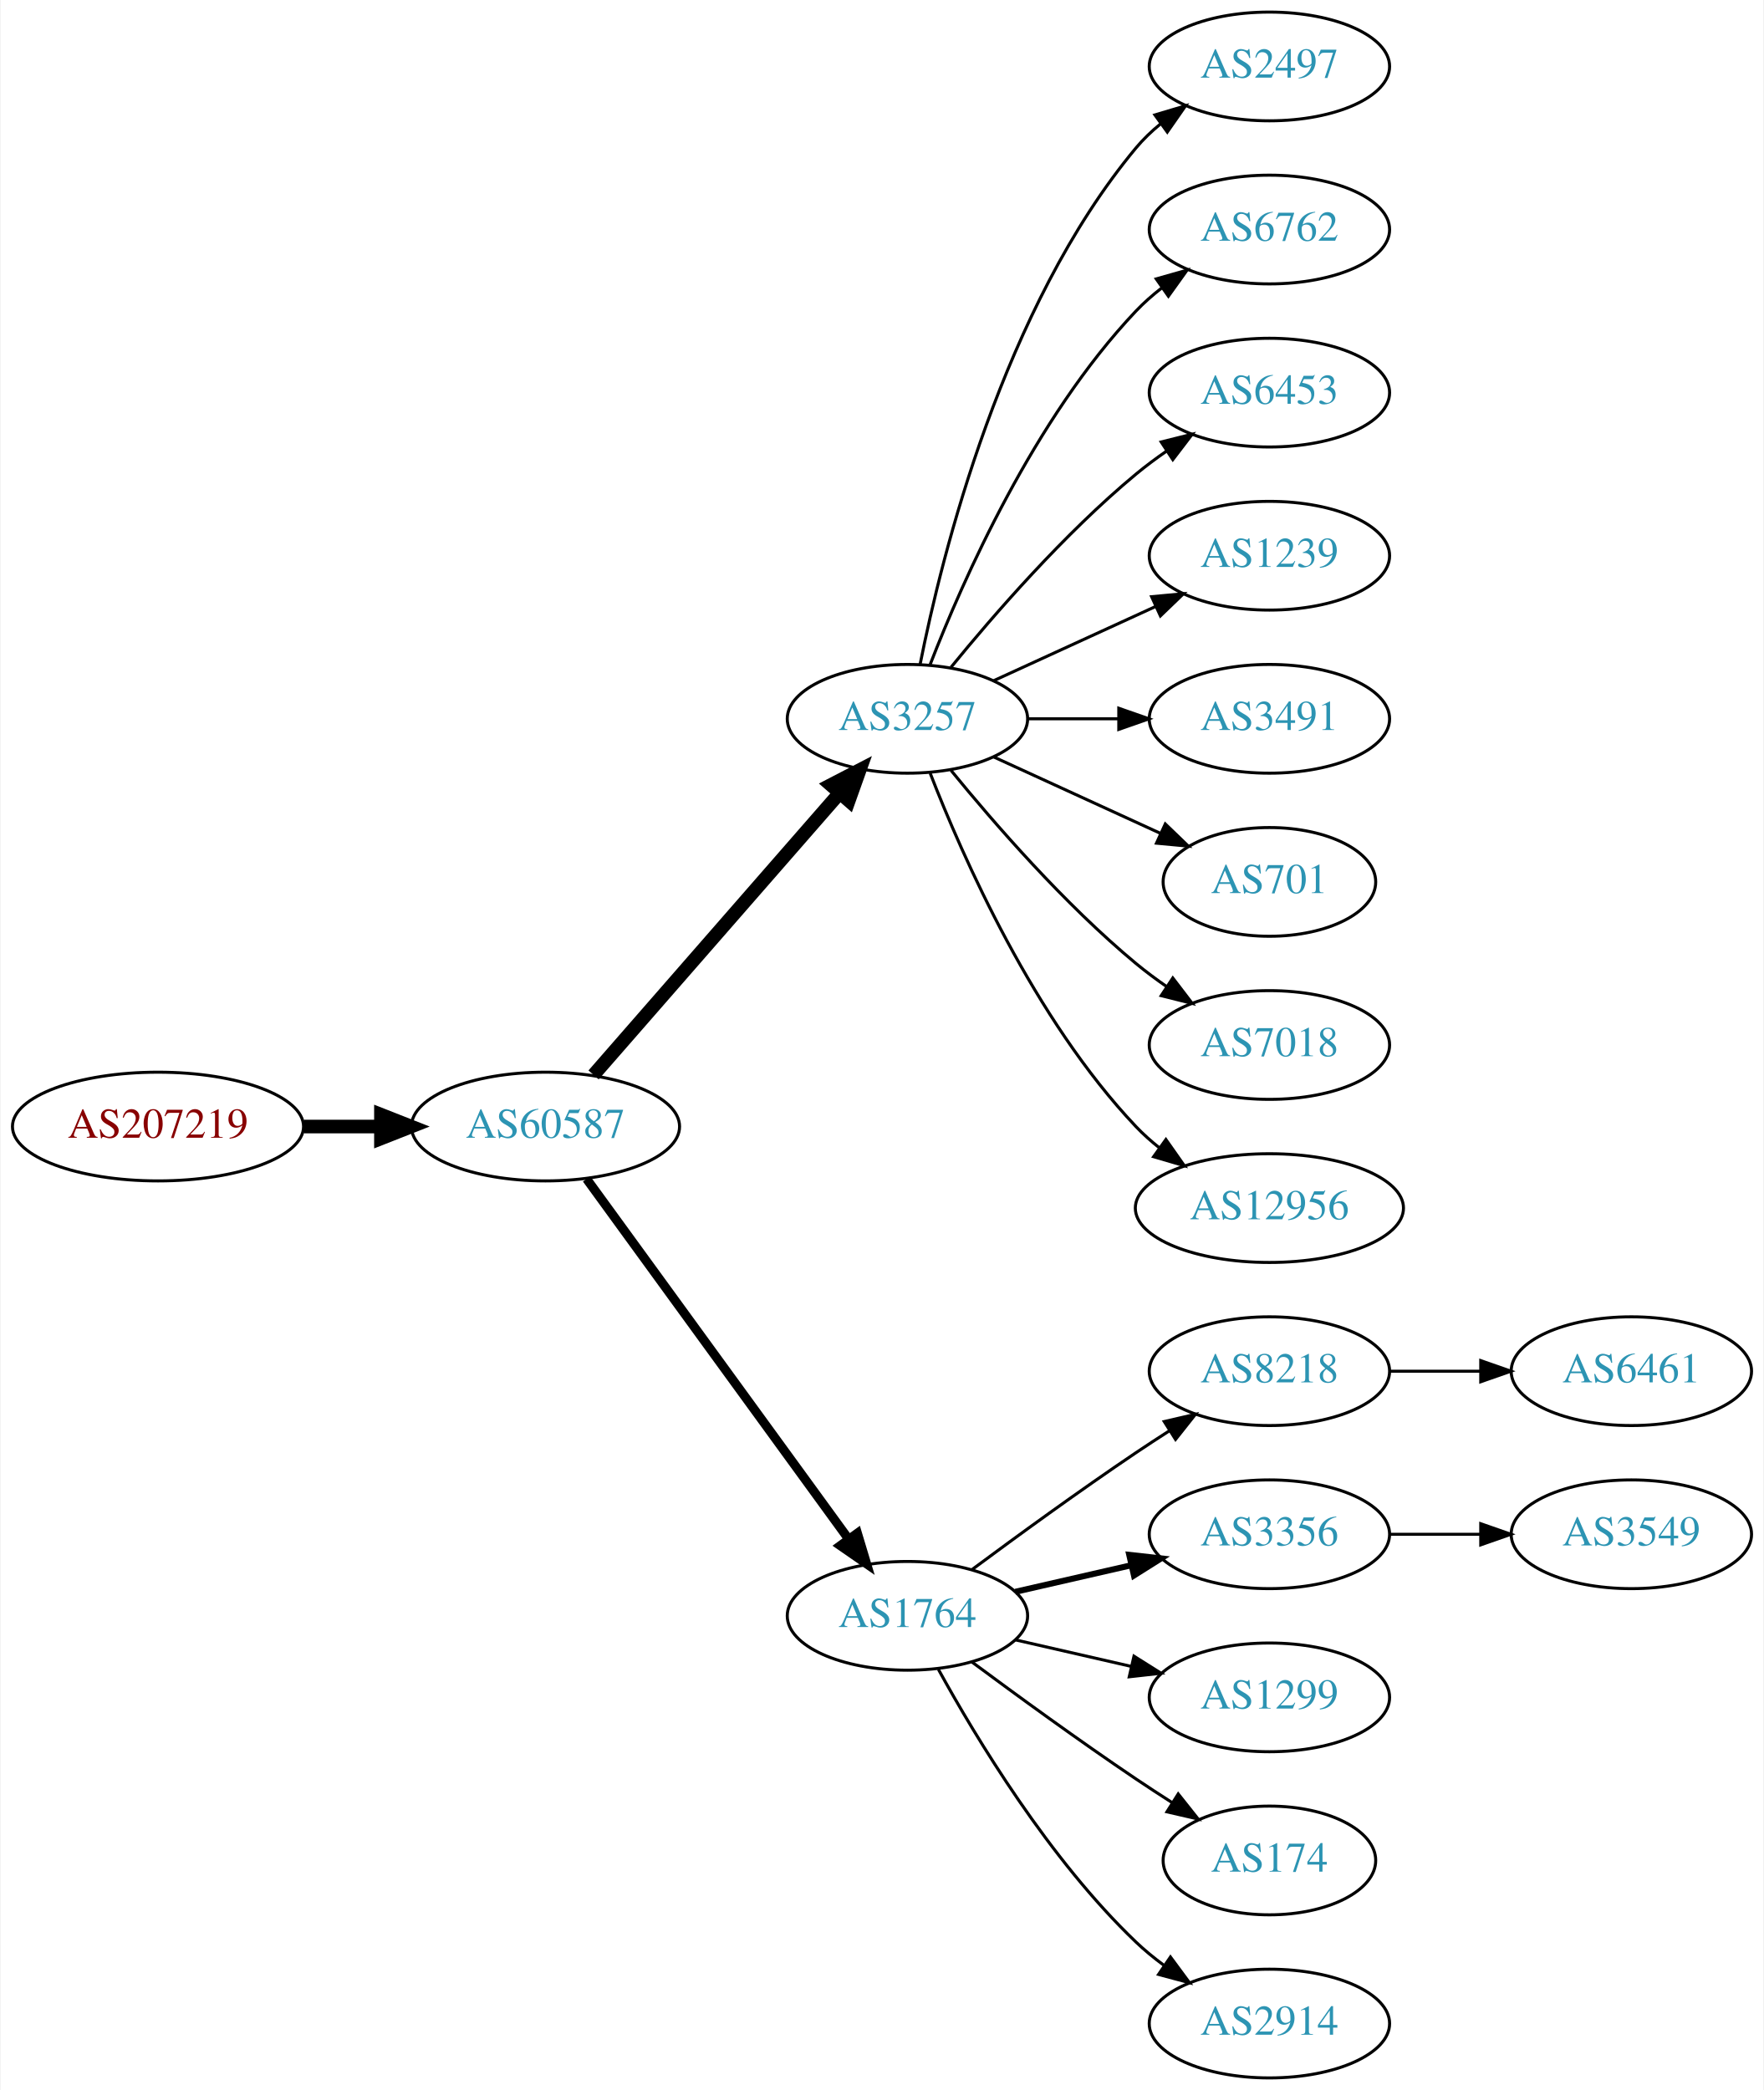
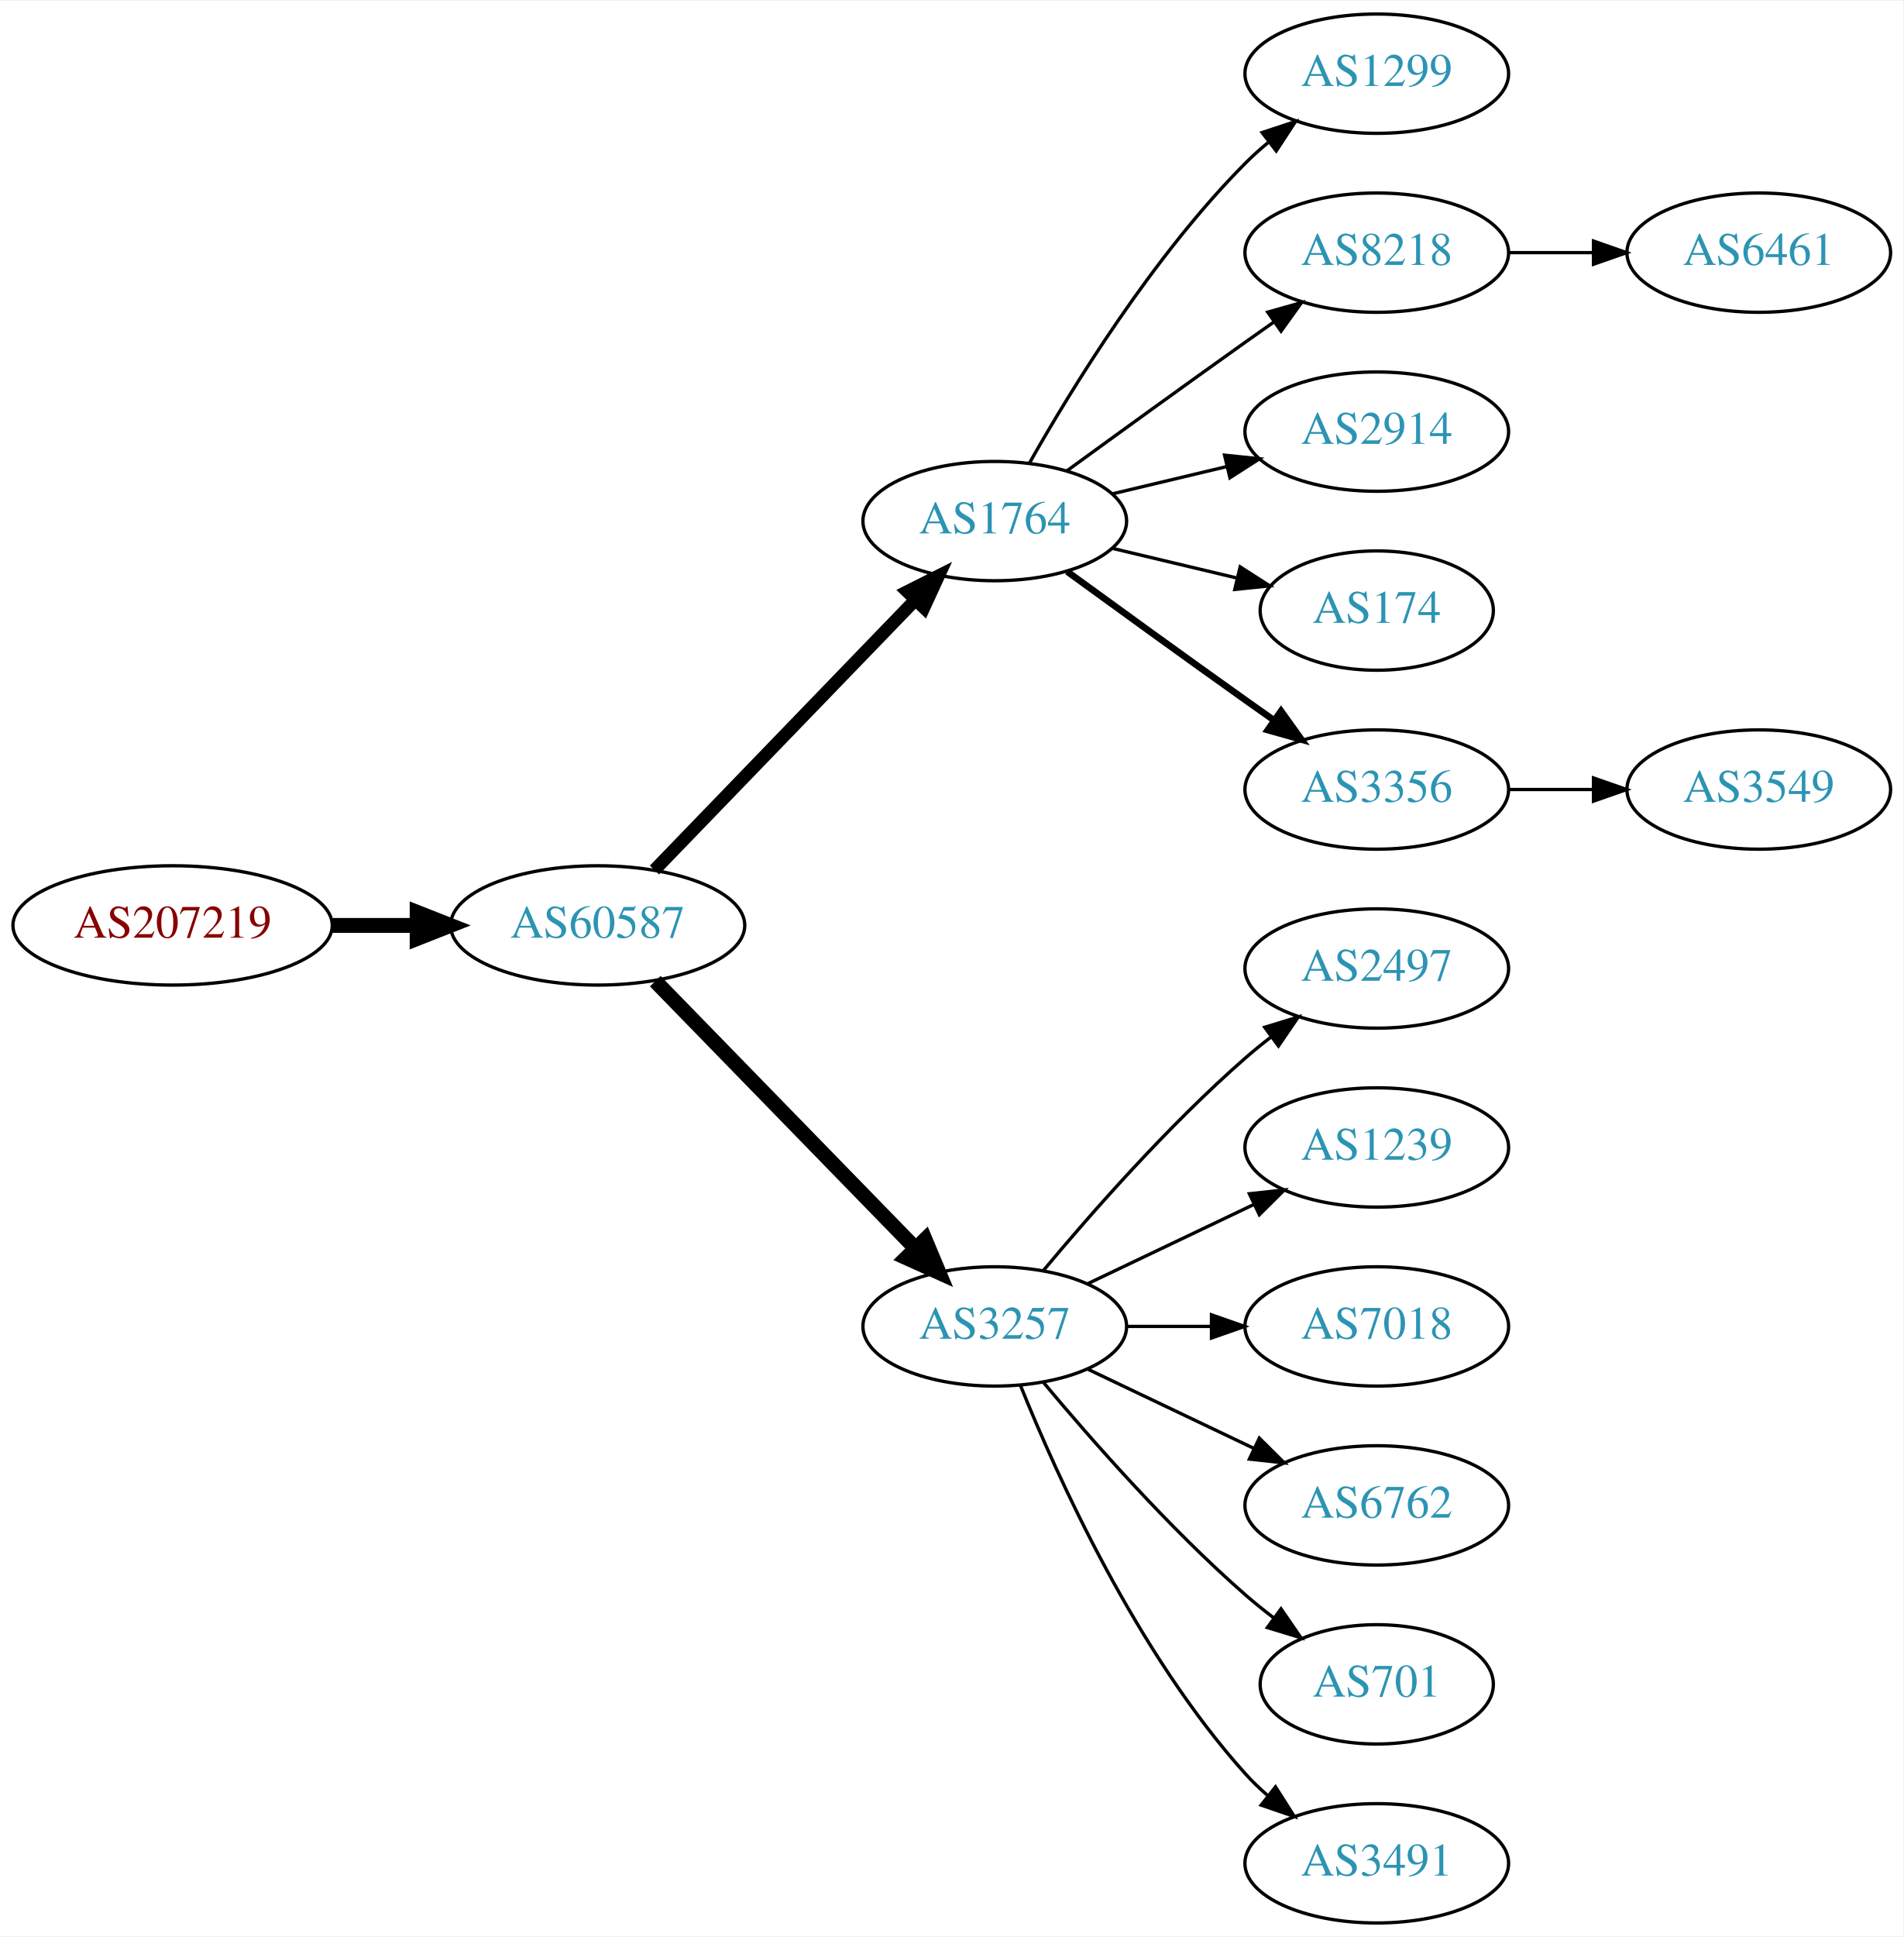
- <svg xmlns="http://www.w3.org/2000/svg" xmlns:xlink="http://www.w3.org/1999/xlink" width="584pt" height="692pt" viewBox="0.00 0.00 583.56 692.00">
-   <g id="graph0" class="graph" transform="scale(1 1) rotate(0) translate(4 688)">
-     <polygon fill="white" stroke="none" points="-4,4 -4,-688 579.562,-688 579.562,4 -4,4" />
+ <svg xmlns="http://www.w3.org/2000/svg" xmlns:xlink="http://www.w3.org/1999/xlink" width="574pt" height="584pt" viewBox="0.00 0.00 574.46 584.00">
+   <g id="graph0" class="graph" transform="scale(1 1) rotate(0) translate(4 580)">
+     <polygon fill="white" stroke="none" points="-4,4 -4,-580 570.463,-580 570.463,4 -4,4" />
    <g id="node1" class="node">
      <g id="a_node1">
        <a xlink:href="/asn/207219" xlink:title="AS207219 ~ Rottenmann [AT]">
-           <ellipse fill="#ffffff" stroke="black" cx="48.096" cy="-315" rx="48.192" ry="18" />
-           <text text-anchor="middle" x="48.096" y="-311.3" font-family="Times,serif" font-size="14.00" fill="#880000">AS207219</text>
+           <ellipse fill="#ffffff" stroke="black" cx="48.096" cy="-301" rx="48.192" ry="18" />
+           <text text-anchor="middle" x="48.096" y="-297.3" font-family="Times,serif" font-size="14.00" fill="#880000">AS207219</text>
        </a>
      </g>
    </g>
    <g id="node2" class="node">
      <g id="a_node2">
        <a xlink:href="/asn/60587" xlink:title="AS60587 ~ XINON GmbH [AT]">
-           <ellipse fill="#ffffff" stroke="black" cx="176.388" cy="-315" rx="44.393" ry="18" />
-           <text text-anchor="middle" x="176.388" y="-311.3" font-family="Times,serif" font-size="14.00" fill="#2c94b3">AS60587</text>
+           <ellipse fill="#ffffff" stroke="black" cx="176.388" cy="-301" rx="44.393" ry="18" />
+           <text text-anchor="middle" x="176.388" y="-297.3" font-family="Times,serif" font-size="14.00" fill="#2c94b3">AS60587</text>
        </a>
      </g>
    </g>
    <g id="edge1" class="edge">
-       <path fill="none" stroke="black" stroke-width="4.5" d="M96.481,-315C104.742,-315 113.386,-315 121.799,-315" />
-       <polygon fill="black" stroke="black" stroke-width="4.5" points="121.904,-318.938 131.904,-315 121.904,-311.063 121.904,-318.938" />
+       <path fill="none" stroke="black" stroke-width="4.5" d="M96.481,-301C104.742,-301 113.386,-301 121.799,-301" />
+       <polygon fill="black" stroke="black" stroke-width="4.5" points="121.904,-304.938 131.904,-301 121.904,-297.063 121.904,-304.938" />
    </g>
    <g id="node3" class="node">
      <g id="a_node3">
-         <a xlink:href="/asn/3257" xlink:title="AS3257 ~ GTT [DE]">
-           <ellipse fill="#ffffff" stroke="black" cx="296.23" cy="-450" rx="39.794" ry="18" />
-           <text text-anchor="middle" x="296.23" y="-446.3" font-family="Times,serif" font-size="14.00" fill="#2c94b3">AS3257</text>
+         <a xlink:href="/asn/1764" xlink:title="AS1764 ~ NEXTLAYER-AS [AT]">
+           <ellipse fill="#ffffff" stroke="black" cx="296.23" cy="-423" rx="39.794" ry="18" />
+           <text text-anchor="middle" x="296.23" y="-419.3" font-family="Times,serif" font-size="14.00" fill="#2c94b3">AS1764</text>
        </a>
      </g>
    </g>
    <g id="edge2" class="edge">
-       <path fill="none" stroke="black" stroke-width="4.5" d="M192.312,-332.098C212.855,-355.631 249.974,-398.155 273.571,-425.187" />
-       <polygon fill="black" stroke="black" stroke-width="4.5" points="270.884,-428.097 280.426,-433.041 276.817,-422.918 270.884,-428.097" />
+       <path fill="none" stroke="black" stroke-width="3.857" d="M193.526,-317.708C213.889,-338.789 249.043,-375.183 272.217,-399.175" />
+       <polygon fill="black" stroke="black" stroke-width="3.857" points="269.822,-401.733 279.287,-406.494 274.857,-396.87 269.822,-401.733" />
    </g>
    <g id="node4" class="node">
      <g id="a_node4">
-         <a xlink:href="/asn/1764" xlink:title="AS1764 ~ NEXTLAYER-AS [AT]">
-           <ellipse fill="#ffffff" stroke="black" cx="296.23" cy="-153" rx="39.794" ry="18" />
-           <text text-anchor="middle" x="296.23" y="-149.3" font-family="Times,serif" font-size="14.00" fill="#2c94b3">AS1764</text>
+         <a xlink:href="/asn/3257" xlink:title="AS3257 ~ GTT [DE]">
+           <ellipse fill="#ffffff" stroke="black" cx="296.23" cy="-180" rx="39.794" ry="18" />
+           <text text-anchor="middle" x="296.23" y="-176.3" font-family="Times,serif" font-size="14.00" fill="#2c94b3">AS3257</text>
        </a>
      </g>
    </g>
    <g id="edge3" class="edge">
-       <path fill="none" stroke="black" stroke-width="3" d="M189.999,-297.663C210.82,-269.04 252.482,-211.767 276.671,-178.514" />
-       <polygon fill="black" stroke="black" stroke-width="3" points="279.657,-180.358 282.71,-170.212 273.997,-176.24 279.657,-180.358" />
+       <path fill="none" stroke="black" stroke-width="4.5" d="M193.773,-284.175C214.203,-263.198 249.241,-227.222 272.321,-203.523" />
+       <polygon fill="black" stroke="black" stroke-width="4.5" points="275.204,-206.206 279.36,-196.295 269.562,-200.712 275.204,-206.206" />
    </g>
    <g id="node5" class="node">
      <g id="a_node5">
-         <a xlink:href="/asn/2497" xlink:title="AS2497 ~ Internet Initiative Japan Inc. [JP]">
-           <ellipse fill="#ffffff" stroke="black" cx="416.073" cy="-666" rx="39.794" ry="18" />
-           <text text-anchor="middle" x="416.073" y="-662.3" font-family="Times,serif" font-size="14.00" fill="#2c94b3">AS2497</text>
+         <a xlink:href="/asn/1299" xlink:title="AS1299 ~ Telia Carrier [EU]">
+           <ellipse fill="#ffffff" stroke="black" cx="411.523" cy="-558" rx="39.794" ry="18" />
+           <text text-anchor="middle" x="411.523" y="-554.3" font-family="Times,serif" font-size="14.00" fill="#2c94b3">AS1299</text>
        </a>
      </g>
    </g>
    <g id="edge4" class="edge">
-       <path fill="none" stroke="black" d="M300.429,-468.073C307.592,-504.141 327.867,-586.125 371.877,-639 374.281,-641.889 377.078,-644.563 380.07,-647.013" />
-       <polygon fill="black" stroke="black" points="378.159,-649.95 388.313,-652.973 382.26,-644.277 378.159,-649.95" />
+       <path fill="none" stroke="black" d="M306.69,-440.49C319.472,-463.096 343.904,-502.886 371.877,-531 373.987,-533.121 376.283,-535.188 378.669,-537.171" />
+       <polygon fill="black" stroke="black" points="376.921,-540.242 386.984,-543.556 381.184,-534.69 376.921,-540.242" />
    </g>
    <g id="node6" class="node">
      <g id="a_node6">
-         <a xlink:href="/asn/6762" xlink:title="AS6762 ~ TELECOM ITALIA SPARKLE S.p.A. [IT]">
-           <ellipse fill="#ffffff" stroke="black" cx="416.073" cy="-612" rx="39.794" ry="18" />
-           <text text-anchor="middle" x="416.073" y="-608.3" font-family="Times,serif" font-size="14.00" fill="#2c94b3">AS6762</text>
+         <a xlink:href="/asn/8218" xlink:title="AS8218 ~ legacy Neotelecoms [FR]">
+           <ellipse fill="#ffffff" stroke="black" cx="411.523" cy="-504" rx="39.794" ry="18" />
+           <text text-anchor="middle" x="411.523" y="-500.3" font-family="Times,serif" font-size="14.00" fill="#2c94b3">AS8218</text>
        </a>
      </g>
    </g>
    <g id="edge5" class="edge">
-       <path fill="none" stroke="black" d="M303.753,-467.994C314.504,-495.728 338.161,-549.429 371.877,-585 374.462,-587.728 377.38,-590.294 380.448,-592.677" />
-       <polygon fill="black" stroke="black" points="378.602,-595.658 388.797,-598.543 382.627,-589.93 378.602,-595.658" />
+       <path fill="none" stroke="black" d="M318.078,-438.222C333.012,-449.091 353.626,-464.025 371.877,-477 374.697,-479.005 377.64,-481.085 380.588,-483.159" />
+       <polygon fill="black" stroke="black" points="378.616,-486.05 388.813,-488.926 382.634,-480.319 378.616,-486.05" />
    </g>
    <g id="node7" class="node">
      <g id="a_node7">
-         <a xlink:href="/asn/6453" xlink:title="AS6453 ~ TATA COMMUNICATIONS (AMERICA) INC [US]">
-           <ellipse fill="#ffffff" stroke="black" cx="416.073" cy="-558" rx="39.794" ry="18" />
-           <text text-anchor="middle" x="416.073" y="-554.3" font-family="Times,serif" font-size="14.00" fill="#2c94b3">AS6453</text>
+         <a xlink:href="/asn/2914" xlink:title="AS2914 ~ NTT America, Inc. [US]">
+           <ellipse fill="#ffffff" stroke="black" cx="411.523" cy="-450" rx="39.794" ry="18" />
+           <text text-anchor="middle" x="411.523" y="-446.3" font-family="Times,serif" font-size="14.00" fill="#2c94b3">AS2914</text>
        </a>
      </g>
    </g>
    <g id="edge6" class="edge">
-       <path fill="none" stroke="black" d="M310.649,-467.065C324.764,-484.375 348.178,-511.345 371.877,-531 375.093,-533.668 378.594,-536.27 382.164,-538.741" />
-       <polygon fill="black" stroke="black" points="380.242,-541.666 390.52,-544.236 384.088,-535.817 380.242,-541.666" />
+       <path fill="none" stroke="black" d="M331.837,-431.248C342.709,-433.838 354.863,-436.735 366.305,-439.462" />
+       <polygon fill="black" stroke="black" points="365.589,-442.889 376.128,-441.803 367.212,-436.08 365.589,-442.889" />
    </g>
    <g id="node8" class="node">
      <g id="a_node8">
-         <a xlink:href="/asn/1239" xlink:title="AS1239 ~ Sprint [US]">
-           <ellipse fill="#ffffff" stroke="black" cx="416.073" cy="-504" rx="39.794" ry="18" />
-           <text text-anchor="middle" x="416.073" y="-500.3" font-family="Times,serif" font-size="14.00" fill="#2c94b3">AS1239</text>
+         <a xlink:href="/asn/174" xlink:title="AS174 ~ Cogent Communications [US]">
+           <ellipse fill="#ffffff" stroke="black" cx="411.523" cy="-396" rx="35.194" ry="18" />
+           <text text-anchor="middle" x="411.523" y="-392.3" font-family="Times,serif" font-size="14.00" fill="#2c94b3">AS174</text>
        </a>
      </g>
    </g>
    <g id="edge7" class="edge">
-       <path fill="none" stroke="black" d="M324.859,-462.661C340.816,-469.973 361.087,-479.261 378.369,-487.181" />
-       <polygon fill="black" stroke="black" points="377.068,-490.435 387.617,-491.419 379.984,-484.071 377.068,-490.435" />
+       <path fill="none" stroke="black" d="M331.837,-414.752C343.632,-411.942 356.937,-408.771 369.204,-405.847" />
+       <polygon fill="black" stroke="black" points="370.293,-409.186 379.209,-403.463 368.67,-402.376 370.293,-409.186" />
    </g>
    <g id="node9" class="node">
      <g id="a_node9">
+         <a xlink:href="/asn/3356" xlink:title="AS3356 ~ Level 3 Parent, LLC [US]">
+           <ellipse fill="#ffffff" stroke="black" cx="411.523" cy="-342" rx="39.794" ry="18" />
+           <text text-anchor="middle" x="411.523" y="-338.3" font-family="Times,serif" font-size="14.00" fill="#2c94b3">AS3356</text>
+         </a>
+       </g>
+     </g>
+     <g id="edge8" class="edge">
+       <path fill="none" stroke="black" stroke-width="2" d="M318.078,-407.778C333.012,-396.909 353.626,-381.975 371.877,-369 374.697,-366.995 377.64,-364.915 380.588,-362.841" />
+       <polygon fill="black" stroke="black" stroke-width="2" points="382.634,-365.681 388.813,-357.074 378.616,-359.95 382.634,-365.681" />
+     </g>
+     <g id="node11" class="node">
+       <g id="a_node11">
+         <a xlink:href="/asn/2497" xlink:title="AS2497 ~ Internet Initiative Japan Inc. [JP]">
+           <ellipse fill="#ffffff" stroke="black" cx="411.523" cy="-288" rx="39.794" ry="18" />
+           <text text-anchor="middle" x="411.523" y="-284.3" font-family="Times,serif" font-size="14.00" fill="#2c94b3">AS2497</text>
+         </a>
+       </g>
+     </g>
+     <g id="edge10" class="edge">
+       <path fill="none" stroke="black" d="M310.86,-196.817C325.143,-213.929 348.689,-240.745 371.877,-261 374.342,-263.154 376.981,-265.294 379.678,-267.372" />
+       <polygon fill="black" stroke="black" points="377.703,-270.264 387.832,-273.37 381.851,-264.625 377.703,-270.264" />
+     </g>
+     <g id="node12" class="node">
+       <g id="a_node12">
+         <a xlink:href="/asn/1239" xlink:title="AS1239 ~ Sprint [US]">
+           <ellipse fill="#ffffff" stroke="black" cx="411.523" cy="-234" rx="39.794" ry="18" />
+           <text text-anchor="middle" x="411.523" y="-230.3" font-family="Times,serif" font-size="14.00" fill="#2c94b3">AS1239</text>
+         </a>
+       </g>
+     </g>
+     <g id="edge11" class="edge">
+       <path fill="none" stroke="black" d="M324.367,-192.934C339.361,-200.081 358.182,-209.052 374.405,-216.785" />
+       <polygon fill="black" stroke="black" points="373.075,-220.028 383.608,-221.171 376.087,-213.709 373.075,-220.028" />
+     </g>
+     <g id="node13" class="node">
+       <g id="a_node13">
+         <a xlink:href="/asn/7018" xlink:title="AS7018 ~ AT&amp;T Services, Inc. [US]">
+           <ellipse fill="#ffffff" stroke="black" cx="411.523" cy="-180" rx="39.794" ry="18" />
+           <text text-anchor="middle" x="411.523" y="-176.3" font-family="Times,serif" font-size="14.00" fill="#2c94b3">AS7018</text>
+         </a>
+       </g>
+     </g>
+     <g id="edge12" class="edge">
+       <path fill="none" stroke="black" d="M335.902,-180C344.105,-180 352.869,-180 361.401,-180" />
+       <polygon fill="black" stroke="black" points="361.641,-183.5 371.641,-180 361.641,-176.5 361.641,-183.5" />
+     </g>
+     <g id="node14" class="node">
+       <g id="a_node14">
+         <a xlink:href="/asn/6762" xlink:title="AS6762 ~ TELECOM ITALIA SPARKLE S.p.A. [IT]">
+           <ellipse fill="#ffffff" stroke="black" cx="411.523" cy="-126" rx="39.794" ry="18" />
+           <text text-anchor="middle" x="411.523" y="-122.3" font-family="Times,serif" font-size="14.00" fill="#2c94b3">AS6762</text>
+         </a>
+       </g>
+     </g>
+     <g id="edge13" class="edge">
+       <path fill="none" stroke="black" d="M324.367,-167.066C339.361,-159.919 358.182,-150.948 374.405,-143.215" />
+       <polygon fill="black" stroke="black" points="376.087,-146.291 383.608,-138.829 373.075,-139.972 376.087,-146.291" />
+     </g>
+     <g id="node15" class="node">
+       <g id="a_node15">
+         <a xlink:href="/asn/701" xlink:title="AS701 ~ UUNET [US]">
+           <ellipse fill="#ffffff" stroke="black" cx="411.523" cy="-72" rx="35.194" ry="18" />
+           <text text-anchor="middle" x="411.523" y="-68.3" font-family="Times,serif" font-size="14.00" fill="#2c94b3">AS701</text>
+         </a>
+       </g>
+     </g>
+     <g id="edge14" class="edge">
+       <path fill="none" stroke="black" d="M310.86,-163.183C325.143,-146.071 348.689,-119.255 371.877,-99 374.546,-96.668 377.419,-94.352 380.35,-92.114" />
+       <polygon fill="black" stroke="black" points="382.627,-94.784 388.641,-86.061 378.5,-89.13 382.627,-94.784" />
+     </g>
+     <g id="node16" class="node">
+       <g id="a_node16">
        <a xlink:href="/asn/3491" xlink:title="AS3491 ~ PCCW Global, Inc. [US]">
-           <ellipse fill="#ffffff" stroke="black" cx="416.073" cy="-450" rx="39.794" ry="18" />
-           <text text-anchor="middle" x="416.073" y="-446.3" font-family="Times,serif" font-size="14.00" fill="#2c94b3">AS3491</text>
-         </a>
-       </g>
-     </g>
-     <g id="edge8" class="edge">
-       <path fill="none" stroke="black" d="M336.143,-450C345.696,-450 356.046,-450 366.008,-450" />
-       <polygon fill="black" stroke="black" points="366.201,-453.5 376.201,-450 366.201,-446.5 366.201,-453.5" />
+           <ellipse fill="#ffffff" stroke="black" cx="411.523" cy="-18" rx="39.794" ry="18" />
+           <text text-anchor="middle" x="411.523" y="-14.3" font-family="Times,serif" font-size="14.00" fill="#2c94b3">AS3491</text>
+         </a>
+       </g>
+     </g>
+     <g id="edge15" class="edge">
+       <path fill="none" stroke="black" d="M303.978,-162.213C315.029,-134.757 339.082,-81.422 371.877,-45 373.879,-42.776 376.098,-40.637 378.43,-38.603" />
+       <polygon fill="black" stroke="black" points="380.961,-41.065 386.649,-32.127 376.628,-35.567 380.961,-41.065" />
    </g>
    <g id="node10" class="node">
      <g id="a_node10">
-         <a xlink:href="/asn/701" xlink:title="AS701 ~ UUNET [US]">
-           <ellipse fill="#ffffff" stroke="black" cx="416.073" cy="-396" rx="35.194" ry="18" />
-           <text text-anchor="middle" x="416.073" y="-392.3" font-family="Times,serif" font-size="14.00" fill="#2c94b3">AS701</text>
+         <a xlink:href="/asn/6461" xlink:title="AS6461 ~ Zayo Bandwidth [US]">
+           <ellipse fill="#ffffff" stroke="black" cx="526.816" cy="-504" rx="39.794" ry="18" />
+           <text text-anchor="middle" x="526.816" y="-500.3" font-family="Times,serif" font-size="14.00" fill="#2c94b3">AS6461</text>
        </a>
      </g>
    </g>
    <g id="edge9" class="edge">
-       <path fill="none" stroke="black" d="M324.859,-437.339C341.275,-429.817 362.257,-420.202 379.854,-412.139" />
-       <polygon fill="black" stroke="black" points="381.598,-415.189 389.231,-407.842 378.682,-408.826 381.598,-415.189" />
-     </g>
-     <g id="node11" class="node">
-       <g id="a_node11">
-         <a xlink:href="/asn/7018" xlink:title="AS7018 ~ AT&amp;T Services, Inc. [US]">
-           <ellipse fill="#ffffff" stroke="black" cx="416.073" cy="-342" rx="39.794" ry="18" />
-           <text text-anchor="middle" x="416.073" y="-338.3" font-family="Times,serif" font-size="14.00" fill="#2c94b3">AS7018</text>
-         </a>
-       </g>
-     </g>
-     <g id="edge10" class="edge">
-       <path fill="none" stroke="black" d="M310.649,-432.935C324.764,-415.625 348.178,-388.655 371.877,-369 375.093,-366.332 378.594,-363.73 382.164,-361.259" />
-       <polygon fill="black" stroke="black" points="384.088,-364.183 390.52,-355.764 380.242,-358.334 384.088,-364.183" />
-     </g>
-     <g id="node12" class="node">
-       <g id="a_node12">
-         <a xlink:href="/asn/12956" xlink:title="AS12956 ~ TELXIUS [ES]">
-           <ellipse fill="#ffffff" stroke="black" cx="416.073" cy="-288" rx="44.393" ry="18" />
-           <text text-anchor="middle" x="416.073" y="-284.3" font-family="Times,serif" font-size="14.00" fill="#2c94b3">AS12956</text>
-         </a>
-       </g>
-     </g>
-     <g id="edge11" class="edge">
-       <path fill="none" stroke="black" d="M303.753,-432.006C314.504,-404.272 338.161,-350.571 371.877,-315 374.261,-312.485 376.927,-310.107 379.733,-307.883" />
-       <polygon fill="black" stroke="black" points="381.802,-310.707 387.895,-302.039 377.727,-305.015 381.802,-310.707" />
-     </g>
-     <g id="node13" class="node">
-       <g id="a_node13">
-         <a xlink:href="/asn/8218" xlink:title="AS8218 ~ legacy Neotelecoms [FR]">
-           <ellipse fill="#ffffff" stroke="black" cx="416.073" cy="-234" rx="39.794" ry="18" />
-           <text text-anchor="middle" x="416.073" y="-230.3" font-family="Times,serif" font-size="14.00" fill="#2c94b3">AS8218</text>
-         </a>
-       </g>
-     </g>
-     <g id="edge12" class="edge">
-       <path fill="none" stroke="black" d="M317.56,-168.277C332.423,-179.304 353.167,-194.407 371.877,-207 375.426,-209.389 379.176,-211.839 382.924,-214.242" />
-       <polygon fill="black" stroke="black" points="381.251,-217.325 391.573,-219.712 384.993,-211.409 381.251,-217.325" />
-     </g>
-     <g id="node14" class="node">
-       <g id="a_node14">
-         <a xlink:href="/asn/3356" xlink:title="AS3356 ~ Level 3 Parent, LLC [US]">
-           <ellipse fill="#ffffff" stroke="black" cx="416.073" cy="-180" rx="39.794" ry="18" />
-           <text text-anchor="middle" x="416.073" y="-176.3" font-family="Times,serif" font-size="14.00" fill="#2c94b3">AS3356</text>
-         </a>
-       </g>
-     </g>
-     <g id="edge13" class="edge">
-       <path fill="none" stroke="black" stroke-width="2" d="M331.949,-160.955C343.949,-163.704 357.57,-166.825 370.263,-169.733" />
-       <polygon fill="black" stroke="black" stroke-width="2" points="369.665,-173.187 380.194,-172.009 371.229,-166.364 369.665,-173.187" />
-     </g>
-     <g id="node15" class="node">
-       <g id="a_node15">
-         <a xlink:href="/asn/1299" xlink:title="AS1299 ~ Telia Carrier [EU]">
-           <ellipse fill="#ffffff" stroke="black" cx="416.073" cy="-126" rx="39.794" ry="18" />
-           <text text-anchor="middle" x="416.073" y="-122.3" font-family="Times,serif" font-size="14.00" fill="#2c94b3">AS1299</text>
-         </a>
-       </g>
-     </g>
-     <g id="edge14" class="edge">
-       <path fill="none" stroke="black" d="M331.949,-145.045C343.949,-142.296 357.57,-139.175 370.263,-136.267" />
-       <polygon fill="black" stroke="black" points="371.229,-139.636 380.194,-133.991 369.665,-132.813 371.229,-139.636" />
-     </g>
-     <g id="node16" class="node">
-       <g id="a_node16">
-         <a xlink:href="/asn/174" xlink:title="AS174 ~ Cogent Communications [US]">
-           <ellipse fill="#ffffff" stroke="black" cx="416.073" cy="-72" rx="35.194" ry="18" />
-           <text text-anchor="middle" x="416.073" y="-68.3" font-family="Times,serif" font-size="14.00" fill="#2c94b3">AS174</text>
-         </a>
-       </g>
-     </g>
-     <g id="edge15" class="edge">
-       <path fill="none" stroke="black" d="M317.56,-137.723C332.423,-126.696 353.167,-111.593 371.877,-99 375.694,-96.43 379.744,-93.79 383.774,-91.214" />
-       <polygon fill="black" stroke="black" points="385.878,-94.025 392.468,-85.729 382.143,-88.105 385.878,-94.025" />
+       <path fill="none" stroke="black" d="M451.195,-504C459.398,-504 468.162,-504 476.694,-504" />
+       <polygon fill="black" stroke="black" points="476.934,-507.5 486.934,-504 476.933,-500.5 476.934,-507.5" />
    </g>
    <g id="node17" class="node">
      <g id="a_node17">
-         <a xlink:href="/asn/2914" xlink:title="AS2914 ~ NTT America, Inc. [US]">
-           <ellipse fill="#ffffff" stroke="black" cx="416.073" cy="-18" rx="39.794" ry="18" />
-           <text text-anchor="middle" x="416.073" y="-14.3" font-family="Times,serif" font-size="14.00" fill="#2c94b3">AS2914</text>
+         <a xlink:href="/asn/3549" xlink:title="AS3549 ~ Level 3 Parent, LLC [US]">
+           <ellipse fill="#ffffff" stroke="black" cx="526.816" cy="-342" rx="39.794" ry="18" />
+           <text text-anchor="middle" x="526.816" y="-338.3" font-family="Times,serif" font-size="14.00" fill="#2c94b3">AS3549</text>
        </a>
      </g>
    </g>
    <g id="edge16" class="edge">
-       <path fill="none" stroke="black" d="M306.471,-135.287C319.017,-112.439 343.194,-72.389 371.877,-45 374.745,-42.261 377.934,-39.653 381.243,-37.215" />
-       <polygon fill="black" stroke="black" points="383.306,-40.044 389.602,-31.523 379.366,-34.258 383.306,-40.044" />
-     </g>
-     <g id="node18" class="node">
-       <g id="a_node18">
-         <a xlink:href="/asn/6461" xlink:title="AS6461 ~ Zayo Bandwidth [US]">
-           <ellipse fill="#ffffff" stroke="black" cx="535.915" cy="-234" rx="39.794" ry="18" />
-           <text text-anchor="middle" x="535.915" y="-230.3" font-family="Times,serif" font-size="14.00" fill="#2c94b3">AS6461</text>
-         </a>
-       </g>
-     </g>
-     <g id="edge17" class="edge">
-       <path fill="none" stroke="black" d="M455.985,-234C465.539,-234 475.888,-234 485.851,-234" />
-       <polygon fill="black" stroke="black" points="486.043,-237.5 496.043,-234 486.043,-230.5 486.043,-237.5" />
-     </g>
-     <g id="node19" class="node">
-       <g id="a_node19">
-         <a xlink:href="/asn/3549" xlink:title="AS3549 ~ Level 3 Parent, LLC [US]">
-           <ellipse fill="#ffffff" stroke="black" cx="535.915" cy="-180" rx="39.794" ry="18" />
-           <text text-anchor="middle" x="535.915" y="-176.3" font-family="Times,serif" font-size="14.00" fill="#2c94b3">AS3549</text>
-         </a>
-       </g>
-     </g>
-     <g id="edge18" class="edge">
-       <path fill="none" stroke="black" d="M455.985,-180C465.539,-180 475.888,-180 485.851,-180" />
-       <polygon fill="black" stroke="black" points="486.043,-183.5 496.043,-180 486.043,-176.5 486.043,-183.5" />
+       <path fill="none" stroke="black" d="M451.195,-342C459.398,-342 468.162,-342 476.694,-342" />
+       <polygon fill="black" stroke="black" points="476.934,-345.5 486.934,-342 476.933,-338.5 476.934,-345.5" />
    </g>
  </g>
</svg>
